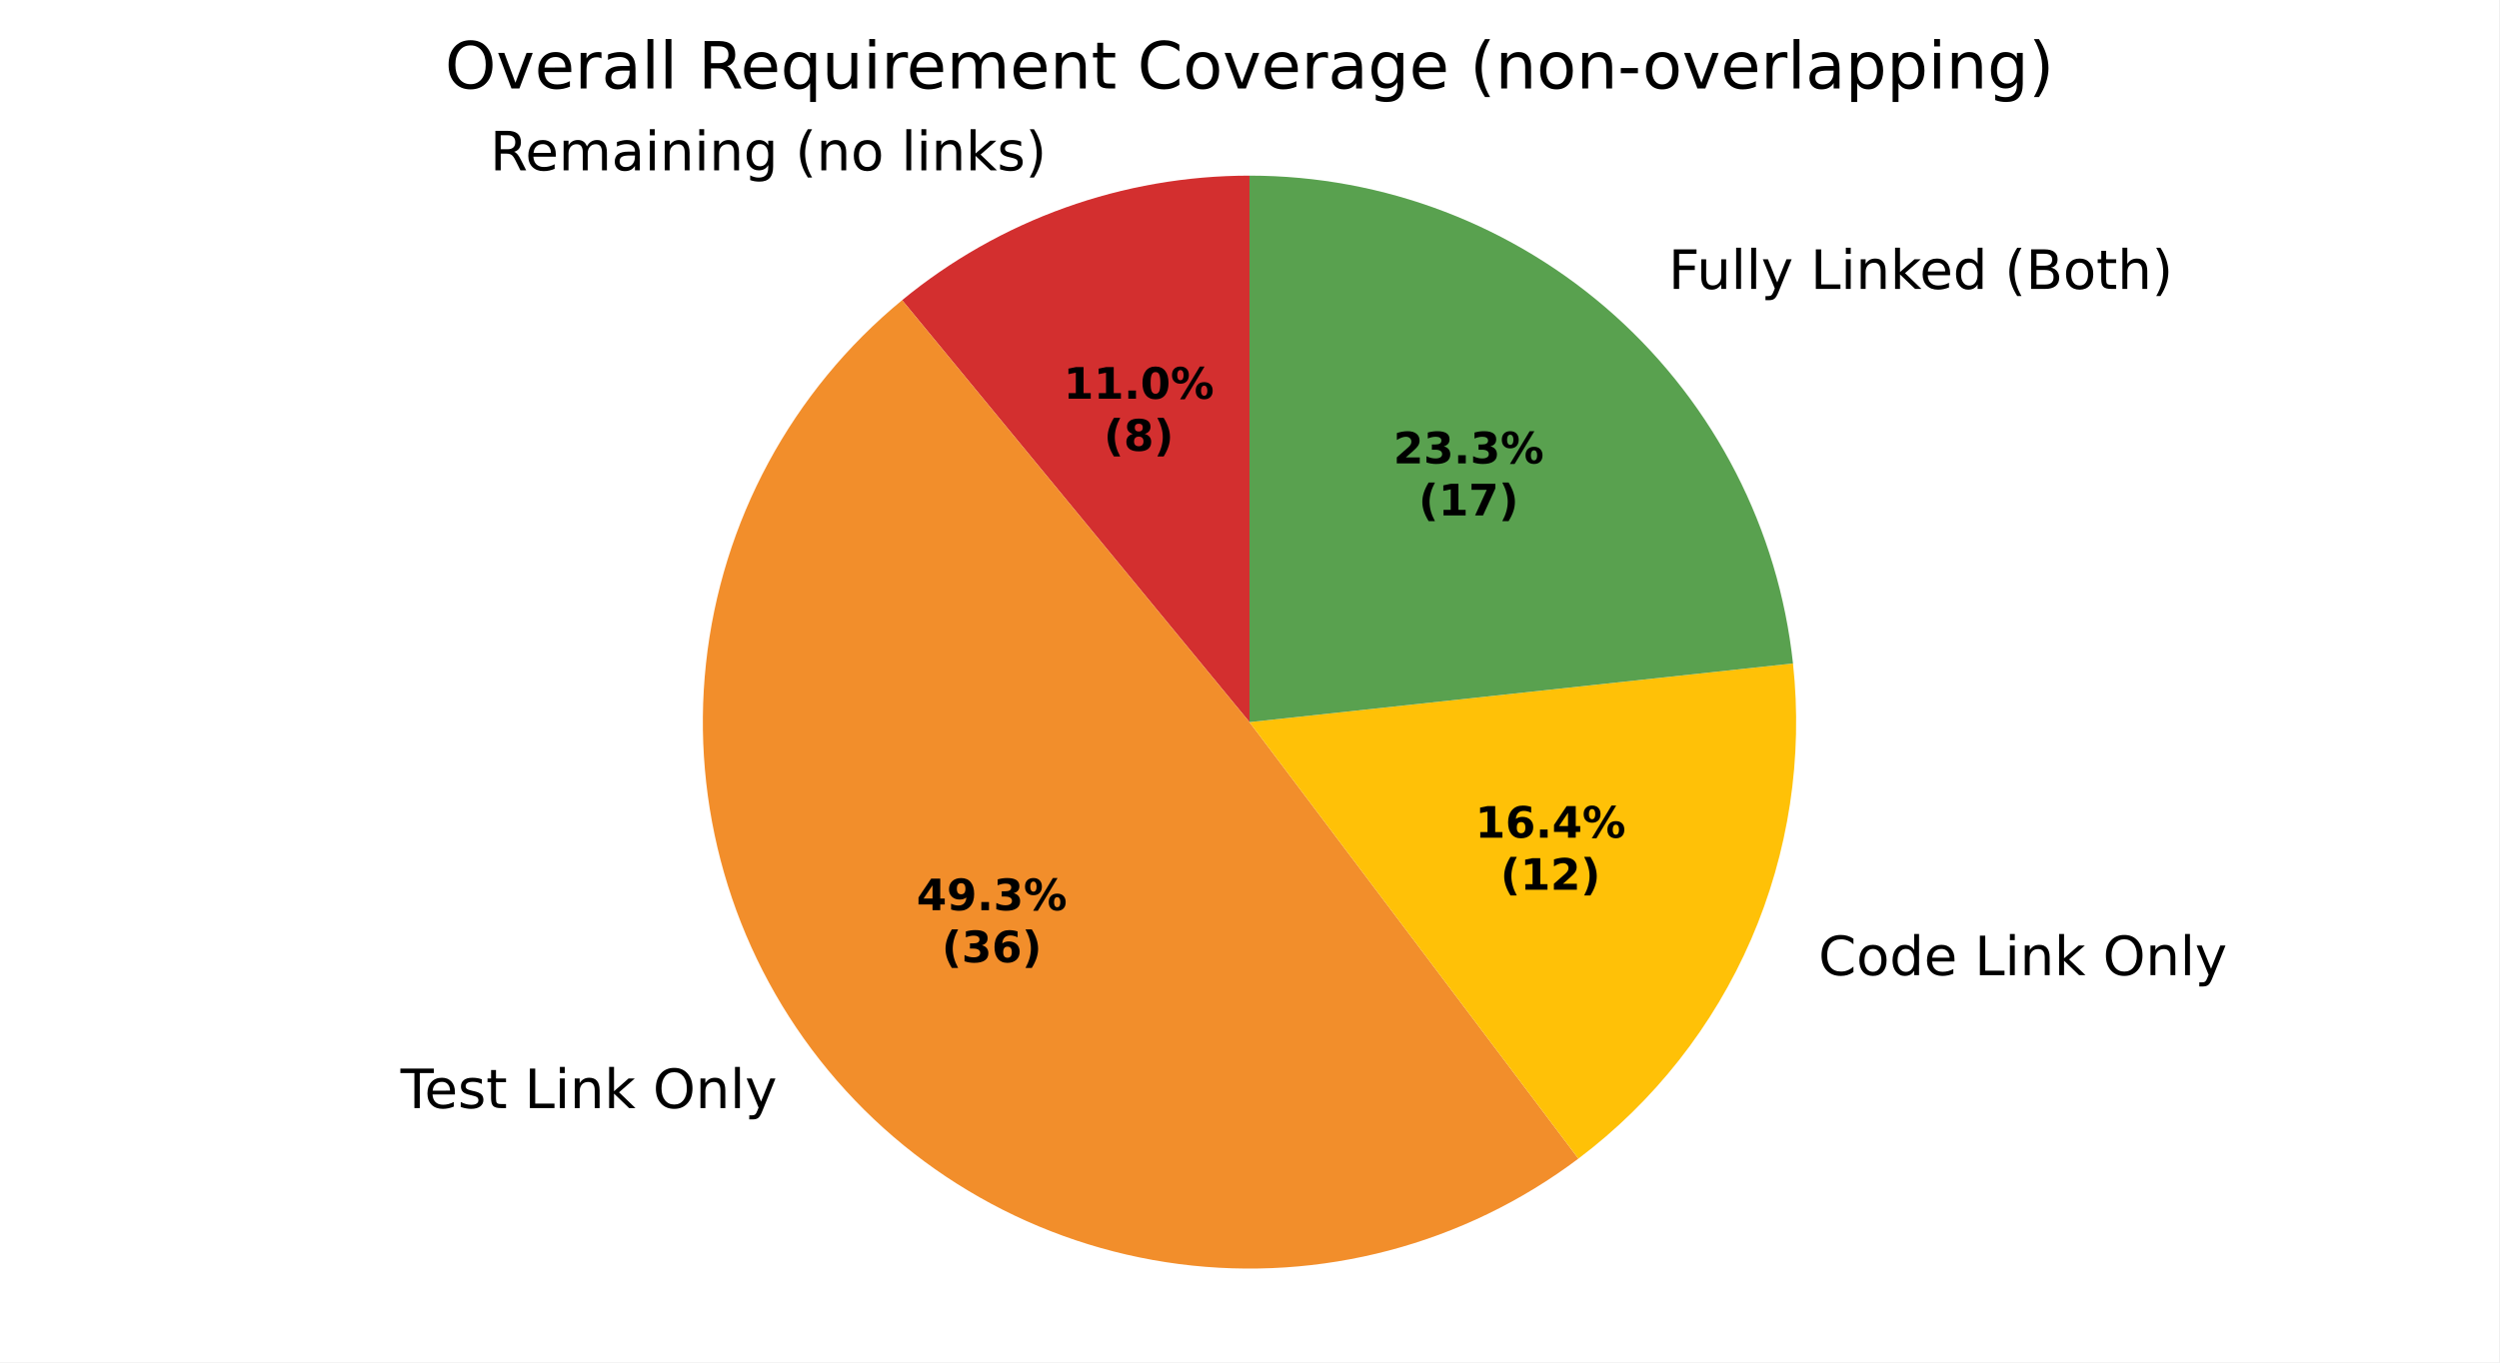
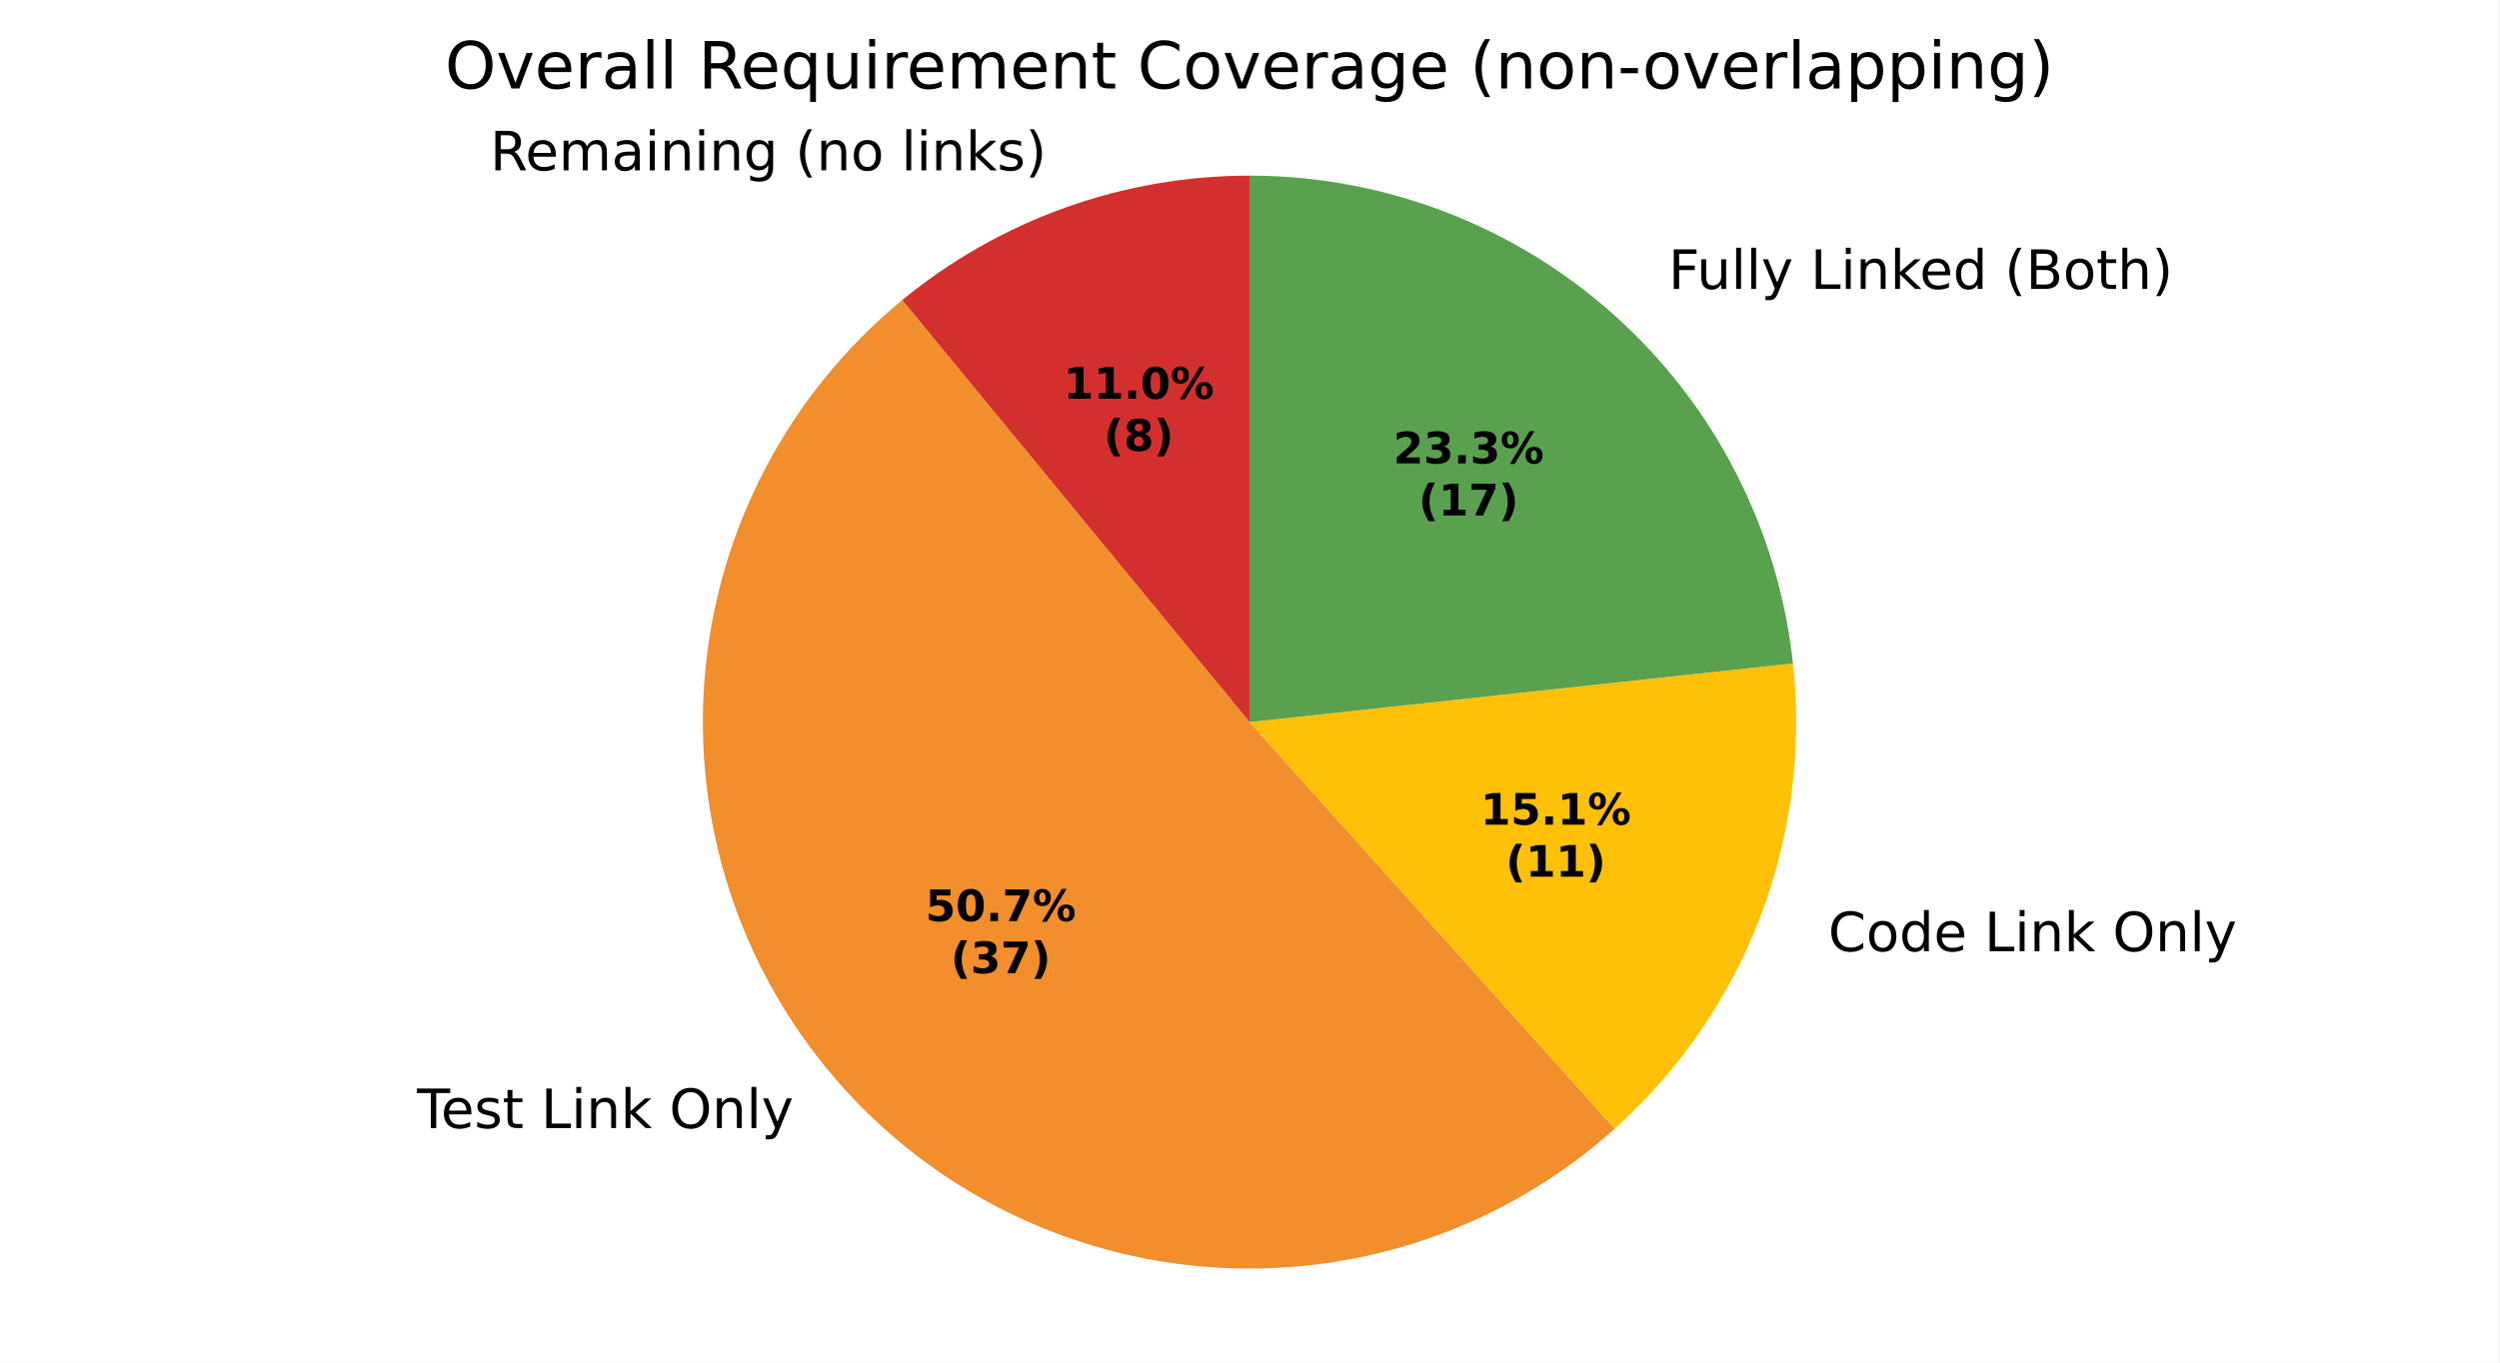
<svg xmlns="http://www.w3.org/2000/svg" xmlns:xlink="http://www.w3.org/1999/xlink" width="460.8pt" height="251.278pt" viewBox="0 0 460.8 251.278" version="1.1">
  <defs>
    <style type="text/css">*{stroke-linejoin: round; stroke-linecap: butt}</style>
  </defs>
  <g id="figure_1">
    <g id="patch_1">
      <path d="M 0 251.278  L 460.8 251.278  L 460.8 0  L 0 0  z " style="fill: #ffffff" />
    </g>
    <g id="axes_1">
      <g id="patch_2">
-         <path d="M 230.4 32.398  C 218.803 32.398 207.293 34.399 196.378 38.313  C 185.462 42.227 175.302 47.996 166.348 55.365  L 230.4 133.198  z " style="fill: #d32f2f" />
+         <path d="M 230.4 32.398  C 218.804 32.398 207.294 34.399 196.378 38.313  C 185.462 42.227 175.303 47.996 166.348 55.365  L 230.4 133.198  z " style="fill: #d32f2f" />
      </g>
      <g id="patch_3">
-         <path d="M 166.348 55.365  C 146.003 72.108 133.012 96.178 130.182 122.374  C 127.353 148.571 134.905 174.86 151.206 195.561  C 167.507 216.261 191.293 229.767 217.422 233.16  C 243.551 236.552 269.997 229.568 291.044 213.715  L 230.4 133.198  z " style="fill: #f28e2b" />
+         <path d="M 166.348 55.365  C 155.987 63.892 147.431 74.403 141.185 86.28  C 134.939 98.157 131.127 111.163 129.973 124.533  C 128.82 137.903 130.347 151.369 134.467 164.141  C 138.586 176.912 145.215 188.734 153.963 198.91  C 162.711 209.086 173.404 217.413 185.412 223.402  C 197.421 229.391 210.506 232.923 223.898 233.788  C 237.289 234.654 250.72 232.837 263.4 228.443  C 276.079 224.05 287.755 217.169 297.741 208.204  L 230.4 133.198  z " style="fill: #f28e2b" />
      </g>
      <g id="patch_4">
-         <path d="M 291.044 213.715  C 304.981 203.218 315.956 189.281 322.893 173.271  C 329.829 157.261 332.491 139.721 330.617 122.374  L 230.4 133.198  z " style="fill: #ffc107" />
+         <path d="M 297.741 208.204  C 309.631 197.528 318.815 184.177 324.531 169.254  C 330.247 154.332 332.333 138.262 330.617 122.374  L 230.4 133.198  z " style="fill: #ffc107" />
      </g>
      <g id="patch_5">
-         <path d="M 330.617 122.374  C 327.949 97.665 316.234 74.796 297.741 58.193  C 279.248 41.589 255.253 32.398 230.4 32.398  L 230.4 133.198  z " style="fill: #59a14f" />
+         <path d="M 330.617 122.374  C 327.948 97.665 316.234 74.796 297.741 58.192  C 279.248 41.589 255.253 32.398 230.4 32.398  L 230.4 133.198  z " style="fill: #59a14f" />
      </g>
      <g id="matplotlib.axis_1" />
      <g id="matplotlib.axis_2" />
      <g id="text_1">
-         <g transform="translate(90.36433 31.4229) scale(0.1 -0.1)">
+         <g transform="translate(90.36454 31.42291) scale(0.1 -0.1)">
          <defs>
            <path id="DejaVuSans-35" d="M 2841 2188  Q 3044 2119 3236 1894  Q 3428 1669 3622 1275  L 4263 0  L 3584 0  L 2988 1197  Q 2756 1666 2539 1819  Q 2322 1972 1947 1972  L 1259 1972  L 1259 0  L 628 0  L 628 4666  L 2053 4666  Q 2853 4666 3247 4331  Q 3641 3997 3641 3322  Q 3641 2881 3436 2590  Q 3231 2300 2841 2188  z M 1259 4147  L 1259 2491  L 2053 2491  Q 2509 2491 2742 2702  Q 2975 2913 2975 3322  Q 2975 3731 2742 3939  Q 2509 4147 2053 4147  L 1259 4147  z " transform="scale(0.015625)" />
            <path id="DejaVuSans-48" d="M 3597 1894  L 3597 1613  L 953 1613  Q 991 1019 1311 708  Q 1631 397 2203 397  Q 2534 397 2845 478  Q 3156 559 3463 722  L 3463 178  Q 3153 47 2828 -22  Q 2503 -91 2169 -91  Q 1331 -91 842 396  Q 353 884 353 1716  Q 353 2575 817 3079  Q 1281 3584 2069 3584  Q 2775 3584 3186 3129  Q 3597 2675 3597 1894  z M 3022 2063  Q 3016 2534 2758 2815  Q 2500 3097 2075 3097  Q 1594 3097 1305 2825  Q 1016 2553 972 2059  L 3022 2063  z " transform="scale(0.015625)" />
            <path id="DejaVuSans-50" d="M 3328 2828  Q 3544 3216 3844 3400  Q 4144 3584 4550 3584  Q 5097 3584 5394 3201  Q 5691 2819 5691 2113  L 5691 0  L 5113 0  L 5113 2094  Q 5113 2597 4934 2840  Q 4756 3084 4391 3084  Q 3944 3084 3684 2787  Q 3425 2491 3425 1978  L 3425 0  L 2847 0  L 2847 2094  Q 2847 2600 2669 2842  Q 2491 3084 2119 3084  Q 1678 3084 1418 2786  Q 1159 2488 1159 1978  L 1159 0  L 581 0  L 581 3500  L 1159 3500  L 1159 2956  Q 1356 3278 1631 3431  Q 1906 3584 2284 3584  Q 2666 3584 2933 3390  Q 3200 3197 3328 2828  z " transform="scale(0.015625)" />
            <path id="DejaVuSans-44" d="M 2194 1759  Q 1497 1759 1228 1600  Q 959 1441 959 1056  Q 959 750 1161 570  Q 1363 391 1709 391  Q 2188 391 2477 730  Q 2766 1069 2766 1631  L 2766 1759  L 2194 1759  z M 3341 1997  L 3341 0  L 2766 0  L 2766 531  Q 2569 213 2275 61  Q 1981 -91 1556 -91  Q 1019 -91 701 211  Q 384 513 384 1019  Q 384 1609 779 1909  Q 1175 2209 1959 2209  L 2766 2209  L 2766 2266  Q 2766 2663 2505 2880  Q 2244 3097 1772 3097  Q 1472 3097 1187 3025  Q 903 2953 641 2809  L 641 3341  Q 956 3463 1253 3523  Q 1550 3584 1831 3584  Q 2591 3584 2966 3190  Q 3341 2797 3341 1997  z " transform="scale(0.015625)" />
            <path id="DejaVuSans-4c" d="M 603 3500  L 1178 3500  L 1178 0  L 603 0  L 603 3500  z M 603 4863  L 1178 4863  L 1178 4134  L 603 4134  L 603 4863  z " transform="scale(0.015625)" />
            <path id="DejaVuSans-51" d="M 3513 2113  L 3513 0  L 2938 0  L 2938 2094  Q 2938 2591 2744 2837  Q 2550 3084 2163 3084  Q 1697 3084 1428 2787  Q 1159 2491 1159 1978  L 1159 0  L 581 0  L 581 3500  L 1159 3500  L 1159 2956  Q 1366 3272 1645 3428  Q 1925 3584 2291 3584  Q 2894 3584 3203 3211  Q 3513 2838 3513 2113  z " transform="scale(0.015625)" />
            <path id="DejaVuSans-4a" d="M 2906 1791  Q 2906 2416 2648 2759  Q 2391 3103 1925 3103  Q 1463 3103 1205 2759  Q 947 2416 947 1791  Q 947 1169 1205 825  Q 1463 481 1925 481  Q 2391 481 2648 825  Q 2906 1169 2906 1791  z M 3481 434  Q 3481 -459 3084 -895  Q 2688 -1331 1869 -1331  Q 1566 -1331 1297 -1286  Q 1028 -1241 775 -1147  L 775 -588  Q 1028 -725 1275 -790  Q 1522 -856 1778 -856  Q 2344 -856 2625 -561  Q 2906 -266 2906 331  L 2906 616  Q 2728 306 2450 153  Q 2172 0 1784 0  Q 1141 0 747 490  Q 353 981 353 1791  Q 353 2603 747 3093  Q 1141 3584 1784 3584  Q 2172 3584 2450 3431  Q 2728 3278 2906 2969  L 2906 3500  L 3481 3500  L 3481 434  z " transform="scale(0.015625)" />
            <path id="DejaVuSans-3" transform="scale(0.015625)" />
            <path id="DejaVuSans-b" d="M 1984 4856  Q 1566 4138 1362 3434  Q 1159 2731 1159 2009  Q 1159 1288 1364 580  Q 1569 -128 1984 -844  L 1484 -844  Q 1016 -109 783 600  Q 550 1309 550 2009  Q 550 2706 781 3412  Q 1013 4119 1484 4856  L 1984 4856  z " transform="scale(0.015625)" />
            <path id="DejaVuSans-52" d="M 1959 3097  Q 1497 3097 1228 2736  Q 959 2375 959 1747  Q 959 1119 1226 758  Q 1494 397 1959 397  Q 2419 397 2687 759  Q 2956 1122 2956 1747  Q 2956 2369 2687 2733  Q 2419 3097 1959 3097  z M 1959 3584  Q 2709 3584 3137 3096  Q 3566 2609 3566 1747  Q 3566 888 3137 398  Q 2709 -91 1959 -91  Q 1206 -91 779 398  Q 353 888 353 1747  Q 353 2609 779 3096  Q 1206 3584 1959 3584  z " transform="scale(0.015625)" />
            <path id="DejaVuSans-4f" d="M 603 4863  L 1178 4863  L 1178 0  L 603 0  L 603 4863  z " transform="scale(0.015625)" />
            <path id="DejaVuSans-4e" d="M 581 4863  L 1159 4863  L 1159 1991  L 2875 3500  L 3609 3500  L 1753 1863  L 3688 0  L 2938 0  L 1159 1709  L 1159 0  L 581 0  L 581 4863  z " transform="scale(0.015625)" />
            <path id="DejaVuSans-56" d="M 2834 3397  L 2834 2853  Q 2591 2978 2328 3040  Q 2066 3103 1784 3103  Q 1356 3103 1142 2972  Q 928 2841 928 2578  Q 928 2378 1081 2264  Q 1234 2150 1697 2047  L 1894 2003  Q 2506 1872 2764 1633  Q 3022 1394 3022 966  Q 3022 478 2636 193  Q 2250 -91 1575 -91  Q 1294 -91 989 -36  Q 684 19 347 128  L 347 722  Q 666 556 975 473  Q 1284 391 1588 391  Q 1994 391 2212 530  Q 2431 669 2431 922  Q 2431 1156 2273 1281  Q 2116 1406 1581 1522  L 1381 1569  Q 847 1681 609 1914  Q 372 2147 372 2553  Q 372 3047 722 3315  Q 1072 3584 1716 3584  Q 2034 3584 2315 3537  Q 2597 3491 2834 3397  z " transform="scale(0.015625)" />
            <path id="DejaVuSans-c" d="M 513 4856  L 1013 4856  Q 1481 4119 1714 3412  Q 1947 2706 1947 2009  Q 1947 1309 1714 600  Q 1481 -109 1013 -844  L 513 -844  Q 928 -128 1133 580  Q 1338 1288 1338 2009  Q 1338 2731 1133 3434  Q 928 4138 513 4856  z " transform="scale(0.015625)" />
          </defs>
          <use xlink:href="#DejaVuSans-35" />
          <use xlink:href="#DejaVuSans-48" transform="translate(65 0)" />
          <use xlink:href="#DejaVuSans-50" transform="translate(126.5312 0)" />
          <use xlink:href="#DejaVuSans-44" transform="translate(223.9375 0)" />
          <use xlink:href="#DejaVuSans-4c" transform="translate(285.2188 0)" />
          <use xlink:href="#DejaVuSans-51" transform="translate(313 0)" />
          <use xlink:href="#DejaVuSans-4c" transform="translate(376.375 0)" />
          <use xlink:href="#DejaVuSans-51" transform="translate(404.1562 0)" />
          <use xlink:href="#DejaVuSans-4a" transform="translate(467.5312 0)" />
          <use xlink:href="#DejaVuSans-3" transform="translate(531.0156 0)" />
          <use xlink:href="#DejaVuSans-b" transform="translate(562.7969 0)" />
          <use xlink:href="#DejaVuSans-51" transform="translate(601.8125 0)" />
          <use xlink:href="#DejaVuSans-52" transform="translate(665.1875 0)" />
          <use xlink:href="#DejaVuSans-3" transform="translate(726.375 0)" />
          <use xlink:href="#DejaVuSans-4f" transform="translate(758.1562 0)" />
          <use xlink:href="#DejaVuSans-4c" transform="translate(785.9375 0)" />
          <use xlink:href="#DejaVuSans-51" transform="translate(813.7188 0)" />
          <use xlink:href="#DejaVuSans-4e" transform="translate(877.0938 0)" />
          <use xlink:href="#DejaVuSans-56" transform="translate(935 0)" />
          <use xlink:href="#DejaVuSans-c" transform="translate(987.0938 0)" />
        </g>
      </g>
      <g id="text_2">
-         <g transform="translate(70.6759 204.3948) scale(0.1 -0.1)">
+         <g transform="translate(73.70813 208.0787) scale(0.1 -0.1)">
          <defs>
            <path id="DejaVuSans-37" d="M -19 4666  L 3928 4666  L 3928 4134  L 2272 4134  L 2272 0  L 1638 0  L 1638 4134  L -19 4134  L -19 4666  z " transform="scale(0.015625)" />
            <path id="DejaVuSans-57" d="M 1172 4494  L 1172 3500  L 2356 3500  L 2356 3053  L 1172 3053  L 1172 1153  Q 1172 725 1289 603  Q 1406 481 1766 481  L 2356 481  L 2356 0  L 1766 0  Q 1100 0 847 248  Q 594 497 594 1153  L 594 3053  L 172 3053  L 172 3500  L 594 3500  L 594 4494  L 1172 4494  z " transform="scale(0.015625)" />
            <path id="DejaVuSans-2f" d="M 628 4666  L 1259 4666  L 1259 531  L 3531 531  L 3531 0  L 628 0  L 628 4666  z " transform="scale(0.015625)" />
            <path id="DejaVuSans-32" d="M 2522 4238  Q 1834 4238 1429 3725  Q 1025 3213 1025 2328  Q 1025 1447 1429 934  Q 1834 422 2522 422  Q 3209 422 3611 934  Q 4013 1447 4013 2328  Q 4013 3213 3611 3725  Q 3209 4238 2522 4238  z M 2522 4750  Q 3503 4750 4090 4092  Q 4678 3434 4678 2328  Q 4678 1225 4090 567  Q 3503 -91 2522 -91  Q 1538 -91 948 565  Q 359 1222 359 2328  Q 359 3434 948 4092  Q 1538 4750 2522 4750  z " transform="scale(0.015625)" />
            <path id="DejaVuSans-5c" d="M 2059 -325  Q 1816 -950 1584 -1140  Q 1353 -1331 966 -1331  L 506 -1331  L 506 -850  L 844 -850  Q 1081 -850 1212 -737  Q 1344 -625 1503 -206  L 1606 56  L 191 3500  L 800 3500  L 1894 763  L 2988 3500  L 3597 3500  L 2059 -325  z " transform="scale(0.015625)" />
          </defs>
          <use xlink:href="#DejaVuSans-3" />
          <use xlink:href="#DejaVuSans-37" transform="translate(31.78125 0)" />
          <use xlink:href="#DejaVuSans-48" transform="translate(75.875 0)" />
          <use xlink:href="#DejaVuSans-56" transform="translate(137.4062 0)" />
          <use xlink:href="#DejaVuSans-57" transform="translate(189.5 0)" />
          <use xlink:href="#DejaVuSans-3" transform="translate(228.7031 0)" />
          <use xlink:href="#DejaVuSans-2f" transform="translate(260.4844 0)" />
          <use xlink:href="#DejaVuSans-4c" transform="translate(316.2031 0)" />
          <use xlink:href="#DejaVuSans-51" transform="translate(343.9844 0)" />
          <use xlink:href="#DejaVuSans-4e" transform="translate(407.3594 0)" />
          <use xlink:href="#DejaVuSans-3" transform="translate(465.2656 0)" />
          <use xlink:href="#DejaVuSans-32" transform="translate(497.0469 0)" />
          <use xlink:href="#DejaVuSans-51" transform="translate(575.7656 0)" />
          <use xlink:href="#DejaVuSans-4f" transform="translate(639.1406 0)" />
          <use xlink:href="#DejaVuSans-5c" transform="translate(666.9219 0)" />
        </g>
      </g>
      <g id="text_3">
-         <g transform="translate(332.1418 179.876) scale(0.1 -0.1)">
+         <g transform="translate(333.9439 175.4578) scale(0.1 -0.1)">
          <defs>
            <path id="DejaVuSans-26" d="M 4122 4306  L 4122 3641  Q 3803 3938 3442 4084  Q 3081 4231 2675 4231  Q 1875 4231 1450 3742  Q 1025 3253 1025 2328  Q 1025 1406 1450 917  Q 1875 428 2675 428  Q 3081 428 3442 575  Q 3803 722 4122 1019  L 4122 359  Q 3791 134 3420 21  Q 3050 -91 2638 -91  Q 1578 -91 968 557  Q 359 1206 359 2328  Q 359 3453 968 4101  Q 1578 4750 2638 4750  Q 3056 4750 3426 4639  Q 3797 4528 4122 4306  z " transform="scale(0.015625)" />
            <path id="DejaVuSans-47" d="M 2906 2969  L 2906 4863  L 3481 4863  L 3481 0  L 2906 0  L 2906 525  Q 2725 213 2448 61  Q 2172 -91 1784 -91  Q 1150 -91 751 415  Q 353 922 353 1747  Q 353 2572 751 3078  Q 1150 3584 1784 3584  Q 2172 3584 2448 3432  Q 2725 3281 2906 2969  z M 947 1747  Q 947 1113 1208 752  Q 1469 391 1925 391  Q 2381 391 2643 752  Q 2906 1113 2906 1747  Q 2906 2381 2643 2742  Q 2381 3103 1925 3103  Q 1469 3103 1208 2742  Q 947 2381 947 1747  z " transform="scale(0.015625)" />
          </defs>
          <use xlink:href="#DejaVuSans-3" />
          <use xlink:href="#DejaVuSans-26" transform="translate(31.78125 0)" />
          <use xlink:href="#DejaVuSans-52" transform="translate(101.6094 0)" />
          <use xlink:href="#DejaVuSans-47" transform="translate(162.7969 0)" />
          <use xlink:href="#DejaVuSans-48" transform="translate(226.2812 0)" />
          <use xlink:href="#DejaVuSans-3" transform="translate(287.8125 0)" />
          <use xlink:href="#DejaVuSans-2f" transform="translate(319.5938 0)" />
          <use xlink:href="#DejaVuSans-4c" transform="translate(375.3125 0)" />
          <use xlink:href="#DejaVuSans-51" transform="translate(403.0938 0)" />
          <use xlink:href="#DejaVuSans-4e" transform="translate(466.4688 0)" />
          <use xlink:href="#DejaVuSans-3" transform="translate(524.375 0)" />
          <use xlink:href="#DejaVuSans-32" transform="translate(556.1562 0)" />
          <use xlink:href="#DejaVuSans-51" transform="translate(634.875 0)" />
          <use xlink:href="#DejaVuSans-4f" transform="translate(698.25 0)" />
          <use xlink:href="#DejaVuSans-5c" transform="translate(726.0312 0)" />
        </g>
      </g>
      <g id="text_4">
-         <g transform="translate(304.475 53.28997) scale(0.1 -0.1)">
+         <g transform="translate(304.4749 53.28993) scale(0.1 -0.1)">
          <defs>
            <path id="DejaVuSans-29" d="M 628 4666  L 3309 4666  L 3309 4134  L 1259 4134  L 1259 2759  L 3109 2759  L 3109 2228  L 1259 2228  L 1259 0  L 628 0  L 628 4666  z " transform="scale(0.015625)" />
            <path id="DejaVuSans-58" d="M 544 1381  L 544 3500  L 1119 3500  L 1119 1403  Q 1119 906 1312 657  Q 1506 409 1894 409  Q 2359 409 2629 706  Q 2900 1003 2900 1516  L 2900 3500  L 3475 3500  L 3475 0  L 2900 0  L 2900 538  Q 2691 219 2414 64  Q 2138 -91 1772 -91  Q 1169 -91 856 284  Q 544 659 544 1381  z M 1991 3584  L 1991 3584  z " transform="scale(0.015625)" />
            <path id="DejaVuSans-25" d="M 1259 2228  L 1259 519  L 2272 519  Q 2781 519 3026 730  Q 3272 941 3272 1375  Q 3272 1813 3026 2020  Q 2781 2228 2272 2228  L 1259 2228  z M 1259 4147  L 1259 2741  L 2194 2741  Q 2656 2741 2882 2914  Q 3109 3088 3109 3444  Q 3109 3797 2882 3972  Q 2656 4147 2194 4147  L 1259 4147  z M 628 4666  L 2241 4666  Q 2963 4666 3353 4366  Q 3744 4066 3744 3513  Q 3744 3084 3544 2831  Q 3344 2578 2956 2516  Q 3422 2416 3680 2098  Q 3938 1781 3938 1306  Q 3938 681 3513 340  Q 3088 0 2303 0  L 628 0  L 628 4666  z " transform="scale(0.015625)" />
            <path id="DejaVuSans-4b" d="M 3513 2113  L 3513 0  L 2938 0  L 2938 2094  Q 2938 2591 2744 2837  Q 2550 3084 2163 3084  Q 1697 3084 1428 2787  Q 1159 2491 1159 1978  L 1159 0  L 581 0  L 581 4863  L 1159 4863  L 1159 2956  Q 1366 3272 1645 3428  Q 1925 3584 2291 3584  Q 2894 3584 3203 3211  Q 3513 2838 3513 2113  z " transform="scale(0.015625)" />
          </defs>
          <use xlink:href="#DejaVuSans-3" />
          <use xlink:href="#DejaVuSans-29" transform="translate(31.78125 0)" />
          <use xlink:href="#DejaVuSans-58" transform="translate(83.82812 0)" />
          <use xlink:href="#DejaVuSans-4f" transform="translate(147.2031 0)" />
          <use xlink:href="#DejaVuSans-4f" transform="translate(174.9844 0)" />
          <use xlink:href="#DejaVuSans-5c" transform="translate(202.7656 0)" />
          <use xlink:href="#DejaVuSans-3" transform="translate(261.9531 0)" />
          <use xlink:href="#DejaVuSans-2f" transform="translate(293.7344 0)" />
          <use xlink:href="#DejaVuSans-4c" transform="translate(349.4531 0)" />
          <use xlink:href="#DejaVuSans-51" transform="translate(377.2344 0)" />
          <use xlink:href="#DejaVuSans-4e" transform="translate(440.6094 0)" />
          <use xlink:href="#DejaVuSans-48" transform="translate(494.9531 0)" />
          <use xlink:href="#DejaVuSans-47" transform="translate(556.4844 0)" />
          <use xlink:href="#DejaVuSans-3" transform="translate(619.9688 0)" />
          <use xlink:href="#DejaVuSans-b" transform="translate(651.75 0)" />
          <use xlink:href="#DejaVuSans-25" transform="translate(690.7656 0)" />
          <use xlink:href="#DejaVuSans-52" transform="translate(759.375 0)" />
          <use xlink:href="#DejaVuSans-57" transform="translate(820.5625 0)" />
          <use xlink:href="#DejaVuSans-4b" transform="translate(859.7656 0)" />
          <use xlink:href="#DejaVuSans-c" transform="translate(923.1406 0)" />
        </g>
      </g>
      <g id="text_5">
-         <g transform="translate(196.1096 73.5447) scale(0.08 -0.08)">
+         <g transform="translate(196.1098 73.5446) scale(0.08 -0.08)">
          <defs>
            <path id="DejaVuSans-Bold-14" d="M 750 831  L 1813 831  L 1813 3847  L 722 3622  L 722 4441  L 1806 4666  L 2950 4666  L 2950 831  L 4013 831  L 4013 0  L 750 0  L 750 831  z " transform="scale(0.015625)" />
            <path id="DejaVuSans-Bold-11" d="M 653 1209  L 1778 1209  L 1778 0  L 653 0  L 653 1209  z " transform="scale(0.015625)" />
            <path id="DejaVuSans-Bold-13" d="M 2944 2338  Q 2944 3213 2780 3570  Q 2616 3928 2228 3928  Q 1841 3928 1675 3570  Q 1509 3213 1509 2338  Q 1509 1453 1675 1090  Q 1841 728 2228 728  Q 2613 728 2778 1090  Q 2944 1453 2944 2338  z M 4147 2328  Q 4147 1169 3647 539  Q 3147 -91 2228 -91  Q 1306 -91 806 539  Q 306 1169 306 2328  Q 306 3491 806 4120  Q 1306 4750 2228 4750  Q 3147 4750 3647 4120  Q 4147 3491 4147 2328  z " transform="scale(0.015625)" />
            <path id="DejaVuSans-Bold-8" d="M 4959 1925  Q 4738 1925 4616 1733  Q 4494 1541 4494 1184  Q 4494 825 4614 633  Q 4734 441 4959 441  Q 5184 441 5303 633  Q 5422 825 5422 1184  Q 5422 1541 5301 1733  Q 5181 1925 4959 1925  z M 4959 2450  Q 5541 2450 5875 2112  Q 6209 1775 6209 1184  Q 6209 594 5875 251  Q 5541 -91 4959 -91  Q 4378 -91 4042 251  Q 3706 594 3706 1184  Q 3706 1772 4042 2111  Q 4378 2450 4959 2450  z M 2094 -91  L 1403 -91  L 4319 4750  L 5013 4750  L 2094 -91  z M 1453 4750  Q 2034 4750 2367 4411  Q 2700 4072 2700 3481  Q 2700 2891 2367 2550  Q 2034 2209 1453 2209  Q 872 2209 539 2550  Q 206 2891 206 3481  Q 206 4072 539 4411  Q 872 4750 1453 4750  z M 1453 4225  Q 1228 4225 1106 4031  Q 984 3838 984 3481  Q 984 3122 1106 2926  Q 1228 2731 1453 2731  Q 1678 2731 1798 2926  Q 1919 3122 1919 3481  Q 1919 3838 1797 4031  Q 1675 4225 1453 4225  z " transform="scale(0.015625)" />
          </defs>
          <use xlink:href="#DejaVuSans-Bold-14" />
          <use xlink:href="#DejaVuSans-Bold-14" transform="translate(69.57812 0)" />
          <use xlink:href="#DejaVuSans-Bold-11" transform="translate(139.1562 0)" />
          <use xlink:href="#DejaVuSans-Bold-13" transform="translate(177.1406 0)" />
          <use xlink:href="#DejaVuSans-Bold-8" transform="translate(246.7188 0)" />
        </g>
-         <g transform="translate(203.5471 83.14626) scale(0.08 -0.08)">
+         <g transform="translate(203.5473 83.14616) scale(0.08 -0.08)">
          <defs>
            <path id="DejaVuSans-Bold-b" d="M 2413 -844  L 1484 -844  Q 1006 -72 778 623  Q 550 1319 550 2003  Q 550 2688 779 3389  Q 1009 4091 1484 4856  L 2413 4856  Q 2013 4116 1813 3408  Q 1613 2700 1613 2009  Q 1613 1319 1811 609  Q 2009 -100 2413 -844  z " transform="scale(0.015625)" />
            <path id="DejaVuSans-Bold-1b" d="M 2228 2088  Q 1891 2088 1709 1903  Q 1528 1719 1528 1375  Q 1528 1031 1709 848  Q 1891 666 2228 666  Q 2563 666 2741 848  Q 2919 1031 2919 1375  Q 2919 1722 2741 1905  Q 2563 2088 2228 2088  z M 1350 2484  Q 925 2613 709 2878  Q 494 3144 494 3541  Q 494 4131 934 4440  Q 1375 4750 2228 4750  Q 3075 4750 3515 4442  Q 3956 4134 3956 3541  Q 3956 3144 3739 2878  Q 3522 2613 3097 2484  Q 3572 2353 3814 2058  Q 4056 1763 4056 1313  Q 4056 619 3595 264  Q 3134 -91 2228 -91  Q 1319 -91 855 264  Q 391 619 391 1313  Q 391 1763 633 2058  Q 875 2353 1350 2484  z M 1631 3419  Q 1631 3141 1786 2991  Q 1941 2841 2228 2841  Q 2509 2841 2662 2991  Q 2816 3141 2816 3419  Q 2816 3697 2662 3845  Q 2509 3994 2228 3994  Q 1941 3994 1786 3844  Q 1631 3694 1631 3419  z " transform="scale(0.015625)" />
            <path id="DejaVuSans-Bold-c" d="M 513 -844  Q 913 -100 1113 609  Q 1313 1319 1313 2009  Q 1313 2700 1113 3408  Q 913 4116 513 4856  L 1441 4856  Q 1916 4091 2145 3389  Q 2375 2688 2375 2003  Q 2375 1319 2147 623  Q 1919 -72 1441 -844  L 513 -844  z " transform="scale(0.015625)" />
          </defs>
          <use xlink:href="#DejaVuSans-Bold-b" />
          <use xlink:href="#DejaVuSans-Bold-1b" transform="translate(45.70312 0)" />
          <use xlink:href="#DejaVuSans-Bold-c" transform="translate(115.2812 0)" />
        </g>
      </g>
      <g id="text_6">
-         <g transform="translate(169.0068 167.893) scale(0.08 -0.08)">
-           <defs>
-             <path id="DejaVuSans-Bold-17" d="M 2356 3675  L 1038 1722  L 2356 1722  L 2356 3675  z M 2156 4666  L 3494 4666  L 3494 1722  L 4159 1722  L 4159 850  L 3494 850  L 3494 0  L 2356 0  L 2356 850  L 288 850  L 288 1881  L 2156 4666  z " transform="scale(0.015625)" />
-             <path id="DejaVuSans-Bold-1c" d="M 641 103  L 641 966  Q 928 831 1190 764  Q 1453 697 1709 697  Q 2247 697 2547 995  Q 2847 1294 2900 1881  Q 2688 1725 2447 1647  Q 2206 1569 1925 1569  Q 1209 1569 770 1986  Q 331 2403 331 3084  Q 331 3838 820 4291  Q 1309 4744 2131 4744  Q 3044 4744 3544 4128  Q 4044 3513 4044 2388  Q 4044 1231 3459 570  Q 2875 -91 1856 -91  Q 1528 -91 1228 -42  Q 928 6 641 103  z M 2125 2350  Q 2441 2350 2600 2554  Q 2759 2759 2759 3169  Q 2759 3575 2600 3781  Q 2441 3988 2125 3988  Q 1809 3988 1650 3781  Q 1491 3575 1491 3169  Q 1491 2759 1650 2554  Q 1809 2350 2125 2350  z " transform="scale(0.015625)" />
+         <g transform="translate(170.6608 169.9023) scale(0.08 -0.08)">
+           <defs>
+             <path id="DejaVuSans-Bold-18" d="M 678 4666  L 3669 4666  L 3669 3781  L 1638 3781  L 1638 3059  Q 1775 3097 1914 3117  Q 2053 3138 2203 3138  Q 3056 3138 3531 2711  Q 4006 2284 4006 1522  Q 4006 766 3489 337  Q 2972 -91 2053 -91  Q 1656 -91 1267 -14  Q 878 63 494 219  L 494 1166  Q 875 947 1217 837  Q 1559 728 1863 728  Q 2300 728 2551 942  Q 2803 1156 2803 1522  Q 2803 1891 2551 2103  Q 2300 2316 1863 2316  Q 1603 2316 1309 2248  Q 1016 2181 678 2041  L 678 4666  z " transform="scale(0.015625)" />
+             <path id="DejaVuSans-Bold-1a" d="M 428 4666  L 3944 4666  L 3944 3988  L 2125 0  L 953 0  L 2675 3781  L 428 3781  L 428 4666  z " transform="scale(0.015625)" />
+           </defs>
+           <use xlink:href="#DejaVuSans-Bold-18" />
+           <use xlink:href="#DejaVuSans-Bold-13" transform="translate(69.57812 0)" />
+           <use xlink:href="#DejaVuSans-Bold-11" transform="translate(139.1562 0)" />
+           <use xlink:href="#DejaVuSans-Bold-1a" transform="translate(177.1406 0)" />
+           <use xlink:href="#DejaVuSans-Bold-8" transform="translate(246.7188 0)" />
+         </g>
+         <g transform="translate(175.3152 179.5039) scale(0.08 -0.08)">
+           <defs>
            <path id="DejaVuSans-Bold-16" d="M 2981 2516  Q 3453 2394 3698 2092  Q 3944 1791 3944 1325  Q 3944 631 3412 270  Q 2881 -91 1863 -91  Q 1503 -91 1142 -33  Q 781 25 428 141  L 428 1069  Q 766 900 1098 814  Q 1431 728 1753 728  Q 2231 728 2486 893  Q 2741 1059 2741 1369  Q 2741 1688 2480 1852  Q 2219 2016 1709 2016  L 1228 2016  L 1228 2791  L 1734 2791  Q 2188 2791 2409 2933  Q 2631 3075 2631 3366  Q 2631 3634 2415 3781  Q 2200 3928 1806 3928  Q 1516 3928 1219 3862  Q 922 3797 628 3669  L 628 4550  Q 984 4650 1334 4700  Q 1684 4750 2022 4750  Q 2931 4750 3382 4451  Q 3834 4153 3834 3553  Q 3834 3144 3618 2883  Q 3403 2622 2981 2516  z " transform="scale(0.015625)" />
          </defs>
-           <use xlink:href="#DejaVuSans-Bold-17" />
-           <use xlink:href="#DejaVuSans-Bold-1c" transform="translate(69.57812 0)" />
-           <use xlink:href="#DejaVuSans-Bold-11" transform="translate(139.1562 0)" />
-           <use xlink:href="#DejaVuSans-Bold-16" transform="translate(177.1406 0)" />
-           <use xlink:href="#DejaVuSans-Bold-8" transform="translate(246.7188 0)" />
-         </g>
-         <g transform="translate(173.6612 177.4946) scale(0.08 -0.08)">
-           <defs>
-             <path id="DejaVuSans-Bold-19" d="M 2316 2303  Q 2000 2303 1842 2098  Q 1684 1894 1684 1484  Q 1684 1075 1842 870  Q 2000 666 2316 666  Q 2634 666 2792 870  Q 2950 1075 2950 1484  Q 2950 1894 2792 2098  Q 2634 2303 2316 2303  z M 3803 4544  L 3803 3681  Q 3506 3822 3243 3889  Q 2981 3956 2731 3956  Q 2194 3956 1894 3657  Q 1594 3359 1544 2772  Q 1750 2925 1990 3001  Q 2231 3078 2516 3078  Q 3231 3078 3670 2659  Q 4109 2241 4109 1563  Q 4109 813 3618 361  Q 3128 -91 2303 -91  Q 1394 -91 895 523  Q 397 1138 397 2266  Q 397 3422 980 4083  Q 1563 4744 2578 4744  Q 2900 4744 3203 4694  Q 3506 4644 3803 4544  z " transform="scale(0.015625)" />
-           </defs>
          <use xlink:href="#DejaVuSans-Bold-b" />
          <use xlink:href="#DejaVuSans-Bold-16" transform="translate(45.70312 0)" />
-           <use xlink:href="#DejaVuSans-Bold-19" transform="translate(115.2812 0)" />
+           <use xlink:href="#DejaVuSans-Bold-1a" transform="translate(115.2812 0)" />
          <use xlink:href="#DejaVuSans-Bold-c" transform="translate(184.8594 0)" />
        </g>
      </g>
      <g id="text_7">
-         <g transform="translate(272.0186 154.5191) scale(0.08 -0.08)">
+         <g transform="translate(273.0016 152.1091) scale(0.08 -0.08)">
          <use xlink:href="#DejaVuSans-Bold-14" />
-           <use xlink:href="#DejaVuSans-Bold-19" transform="translate(69.57812 0)" />
-           <use xlink:href="#DejaVuSans-Bold-11" transform="translate(139.1562 0)" />
-           <use xlink:href="#DejaVuSans-Bold-17" transform="translate(177.1406 0)" />
-           <use xlink:href="#DejaVuSans-Bold-8" transform="translate(246.7188 0)" />
-         </g>
-         <g transform="translate(276.673 164.1207) scale(0.08 -0.08)">
+           <use xlink:href="#DejaVuSans-Bold-18" transform="translate(69.57812 0)" />
+           <use xlink:href="#DejaVuSans-Bold-11" transform="translate(139.1562 0)" />
+           <use xlink:href="#DejaVuSans-Bold-14" transform="translate(177.1406 0)" />
+           <use xlink:href="#DejaVuSans-Bold-8" transform="translate(246.7188 0)" />
+         </g>
+         <g transform="translate(277.656 161.7106) scale(0.08 -0.08)">
+           <use xlink:href="#DejaVuSans-Bold-b" />
+           <use xlink:href="#DejaVuSans-Bold-14" transform="translate(45.70312 0)" />
+           <use xlink:href="#DejaVuSans-Bold-14" transform="translate(115.2812 0)" />
+           <use xlink:href="#DejaVuSans-Bold-c" transform="translate(184.8594 0)" />
+         </g>
+       </g>
+       <g id="text_8">
+         <g transform="translate(256.9276 85.47207) scale(0.08 -0.08)">
          <defs>
            <path id="DejaVuSans-Bold-15" d="M 1844 884  L 3897 884  L 3897 0  L 506 0  L 506 884  L 2209 2388  Q 2438 2594 2547 2791  Q 2656 2988 2656 3200  Q 2656 3528 2436 3728  Q 2216 3928 1850 3928  Q 1569 3928 1234 3808  Q 900 3688 519 3450  L 519 4475  Q 925 4609 1322 4679  Q 1719 4750 2100 4750  Q 2938 4750 3402 4381  Q 3866 4013 3866 3353  Q 3866 2972 3669 2642  Q 3472 2313 2841 1759  L 1844 884  z " transform="scale(0.015625)" />
          </defs>
-           <use xlink:href="#DejaVuSans-Bold-b" />
-           <use xlink:href="#DejaVuSans-Bold-14" transform="translate(45.70312 0)" />
-           <use xlink:href="#DejaVuSans-Bold-15" transform="translate(115.2812 0)" />
-           <use xlink:href="#DejaVuSans-Bold-c" transform="translate(184.8594 0)" />
-         </g>
-       </g>
-       <g id="text_8">
-         <g transform="translate(256.9276 85.47219) scale(0.08 -0.08)">
          <use xlink:href="#DejaVuSans-Bold-15" />
          <use xlink:href="#DejaVuSans-Bold-16" transform="translate(69.57812 0)" />
          <use xlink:href="#DejaVuSans-Bold-11" transform="translate(139.1562 0)" />
          <use xlink:href="#DejaVuSans-Bold-16" transform="translate(177.1406 0)" />
          <use xlink:href="#DejaVuSans-Bold-8" transform="translate(246.7188 0)" />
        </g>
-         <g transform="translate(261.582 95.07375) scale(0.08 -0.08)">
-           <defs>
-             <path id="DejaVuSans-Bold-1a" d="M 428 4666  L 3944 4666  L 3944 3988  L 2125 0  L 953 0  L 2675 3781  L 428 3781  L 428 4666  z " transform="scale(0.015625)" />
-           </defs>
+         <g transform="translate(261.582 95.07363) scale(0.08 -0.08)">
          <use xlink:href="#DejaVuSans-Bold-b" />
          <use xlink:href="#DejaVuSans-Bold-14" transform="translate(45.70312 0)" />
          <use xlink:href="#DejaVuSans-Bold-1a" transform="translate(115.2812 0)" />
          <use xlink:href="#DejaVuSans-Bold-c" transform="translate(184.8594 0)" />
        </g>
      </g>
      <g id="text_9">
        <g transform="translate(82.04438 16.31812) scale(0.12 -0.12)">
          <defs>
            <path id="DejaVuSans-59" d="M 191 3500  L 800 3500  L 1894 563  L 2988 3500  L 3597 3500  L 2284 0  L 1503 0  L 191 3500  z " transform="scale(0.015625)" />
            <path id="DejaVuSans-55" d="M 2631 2963  Q 2534 3019 2420 3045  Q 2306 3072 2169 3072  Q 1681 3072 1420 2755  Q 1159 2438 1159 1844  L 1159 0  L 581 0  L 581 3500  L 1159 3500  L 1159 2956  Q 1341 3275 1631 3429  Q 1922 3584 2338 3584  Q 2397 3584 2469 3576  Q 2541 3569 2628 3553  L 2631 2963  z " transform="scale(0.015625)" />
            <path id="DejaVuSans-54" d="M 947 1747  Q 947 1113 1208 752  Q 1469 391 1925 391  Q 2381 391 2643 752  Q 2906 1113 2906 1747  Q 2906 2381 2643 2742  Q 2381 3103 1925 3103  Q 1469 3103 1208 2742  Q 947 2381 947 1747  z M 2906 525  Q 2725 213 2448 61  Q 2172 -91 1784 -91  Q 1150 -91 751 415  Q 353 922 353 1747  Q 353 2572 751 3078  Q 1150 3584 1784 3584  Q 2172 3584 2448 3432  Q 2725 3281 2906 2969  L 2906 3500  L 3481 3500  L 3481 -1331  L 2906 -1331  L 2906 525  z " transform="scale(0.015625)" />
            <path id="DejaVuSans-10" d="M 313 2009  L 1997 2009  L 1997 1497  L 313 1497  L 313 2009  z " transform="scale(0.015625)" />
            <path id="DejaVuSans-53" d="M 1159 525  L 1159 -1331  L 581 -1331  L 581 3500  L 1159 3500  L 1159 2969  Q 1341 3281 1617 3432  Q 1894 3584 2278 3584  Q 2916 3584 3314 3078  Q 3713 2572 3713 1747  Q 3713 922 3314 415  Q 2916 -91 2278 -91  Q 1894 -91 1617 61  Q 1341 213 1159 525  z M 3116 1747  Q 3116 2381 2855 2742  Q 2594 3103 2138 3103  Q 1681 3103 1420 2742  Q 1159 2381 1159 1747  Q 1159 1113 1420 752  Q 1681 391 2138 391  Q 2594 391 2855 752  Q 3116 1113 3116 1747  z " transform="scale(0.015625)" />
          </defs>
          <use xlink:href="#DejaVuSans-32" />
          <use xlink:href="#DejaVuSans-59" transform="translate(78.71875 0)" />
          <use xlink:href="#DejaVuSans-48" transform="translate(137.9062 0)" />
          <use xlink:href="#DejaVuSans-55" transform="translate(199.4375 0)" />
          <use xlink:href="#DejaVuSans-44" transform="translate(240.5469 0)" />
          <use xlink:href="#DejaVuSans-4f" transform="translate(301.8281 0)" />
          <use xlink:href="#DejaVuSans-4f" transform="translate(329.6094 0)" />
          <use xlink:href="#DejaVuSans-3" transform="translate(357.3906 0)" />
          <use xlink:href="#DejaVuSans-35" transform="translate(389.1719 0)" />
          <use xlink:href="#DejaVuSans-48" transform="translate(454.1719 0)" />
          <use xlink:href="#DejaVuSans-54" transform="translate(515.7031 0)" />
          <use xlink:href="#DejaVuSans-58" transform="translate(579.1875 0)" />
          <use xlink:href="#DejaVuSans-4c" transform="translate(642.5625 0)" />
          <use xlink:href="#DejaVuSans-55" transform="translate(670.3438 0)" />
          <use xlink:href="#DejaVuSans-48" transform="translate(709.25 0)" />
          <use xlink:href="#DejaVuSans-50" transform="translate(770.7812 0)" />
          <use xlink:href="#DejaVuSans-48" transform="translate(868.1875 0)" />
          <use xlink:href="#DejaVuSans-51" transform="translate(929.7188 0)" />
          <use xlink:href="#DejaVuSans-57" transform="translate(993.0938 0)" />
          <use xlink:href="#DejaVuSans-3" transform="translate(1032.297 0)" />
          <use xlink:href="#DejaVuSans-26" transform="translate(1064.078 0)" />
          <use xlink:href="#DejaVuSans-52" transform="translate(1133.906 0)" />
          <use xlink:href="#DejaVuSans-59" transform="translate(1195.094 0)" />
          <use xlink:href="#DejaVuSans-48" transform="translate(1254.281 0)" />
          <use xlink:href="#DejaVuSans-55" transform="translate(1315.812 0)" />
          <use xlink:href="#DejaVuSans-44" transform="translate(1356.922 0)" />
          <use xlink:href="#DejaVuSans-4a" transform="translate(1418.203 0)" />
          <use xlink:href="#DejaVuSans-48" transform="translate(1481.688 0)" />
          <use xlink:href="#DejaVuSans-3" transform="translate(1543.219 0)" />
          <use xlink:href="#DejaVuSans-b" transform="translate(1575 0)" />
          <use xlink:href="#DejaVuSans-51" transform="translate(1614.016 0)" />
          <use xlink:href="#DejaVuSans-52" transform="translate(1677.391 0)" />
          <use xlink:href="#DejaVuSans-51" transform="translate(1738.578 0)" />
          <use xlink:href="#DejaVuSans-10" transform="translate(1801.953 0)" />
          <use xlink:href="#DejaVuSans-52" transform="translate(1839.891 0)" />
          <use xlink:href="#DejaVuSans-59" transform="translate(1901.078 0)" />
          <use xlink:href="#DejaVuSans-48" transform="translate(1960.266 0)" />
          <use xlink:href="#DejaVuSans-55" transform="translate(2021.797 0)" />
          <use xlink:href="#DejaVuSans-4f" transform="translate(2062.906 0)" />
          <use xlink:href="#DejaVuSans-44" transform="translate(2090.688 0)" />
          <use xlink:href="#DejaVuSans-53" transform="translate(2151.969 0)" />
          <use xlink:href="#DejaVuSans-53" transform="translate(2215.453 0)" />
          <use xlink:href="#DejaVuSans-4c" transform="translate(2278.938 0)" />
          <use xlink:href="#DejaVuSans-51" transform="translate(2306.719 0)" />
          <use xlink:href="#DejaVuSans-4a" transform="translate(2370.094 0)" />
          <use xlink:href="#DejaVuSans-c" transform="translate(2433.578 0)" />
        </g>
      </g>
    </g>
  </g>
</svg>
